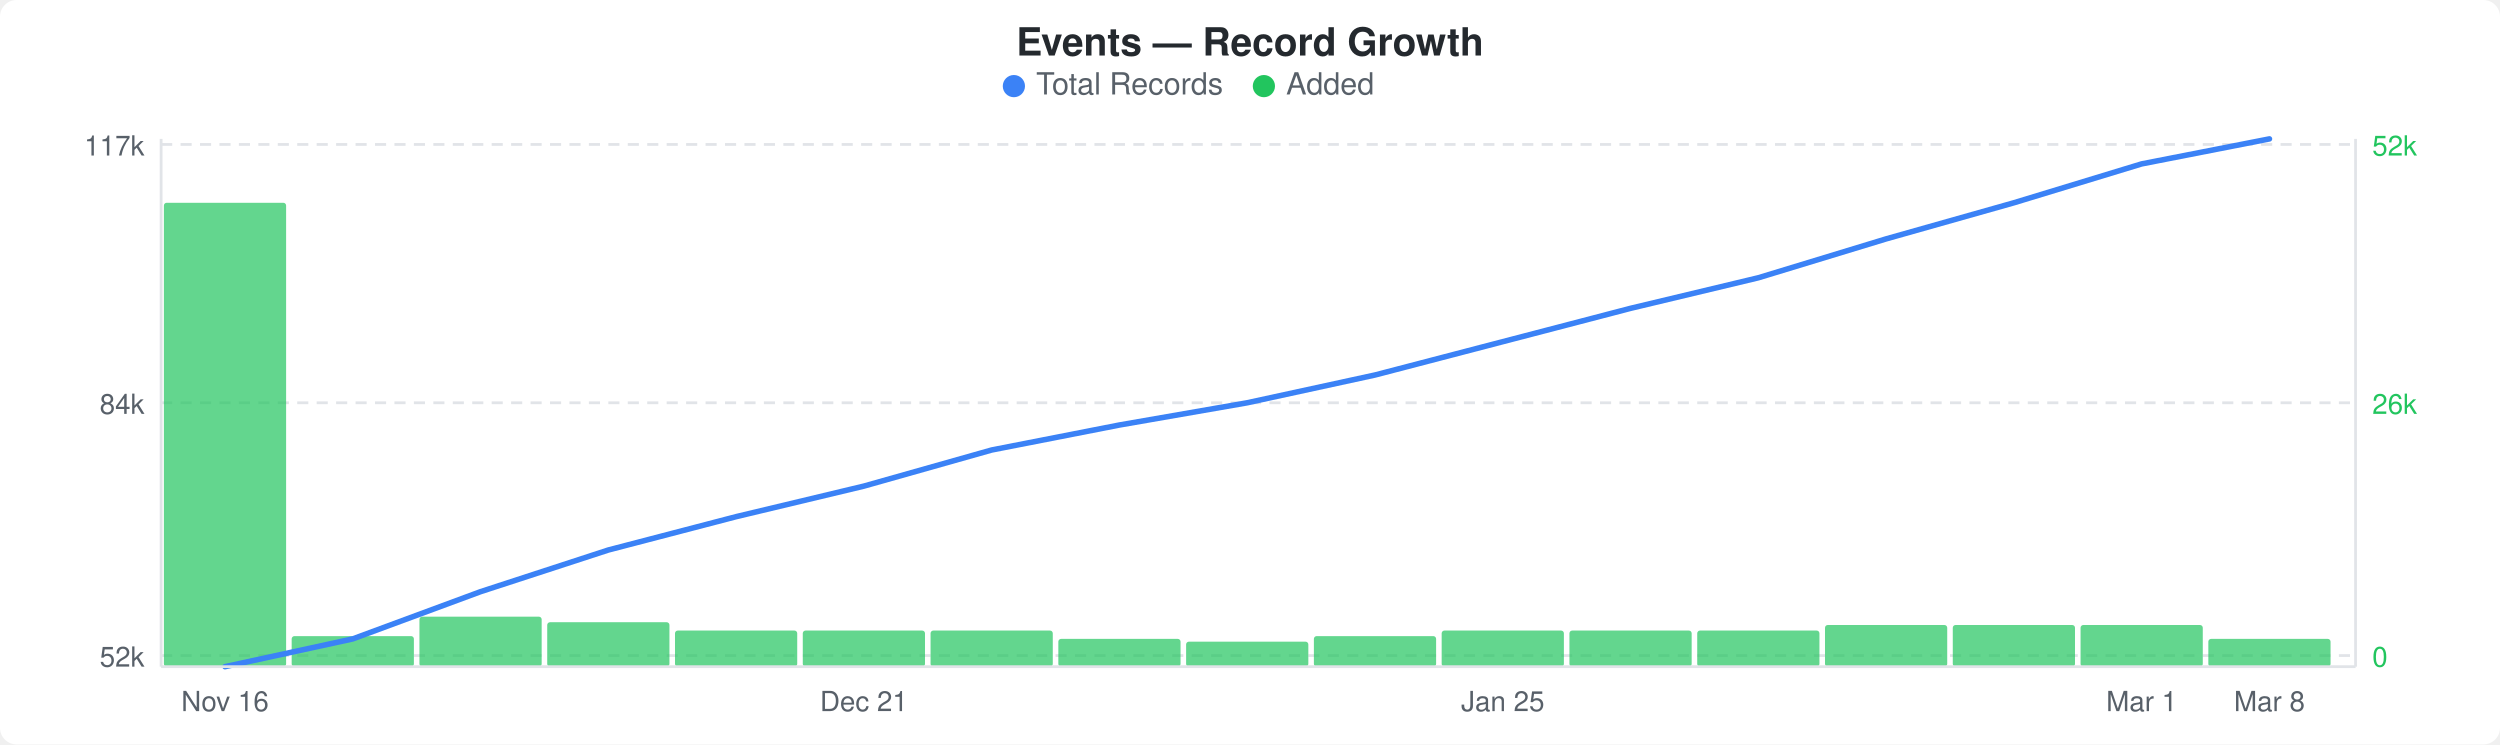
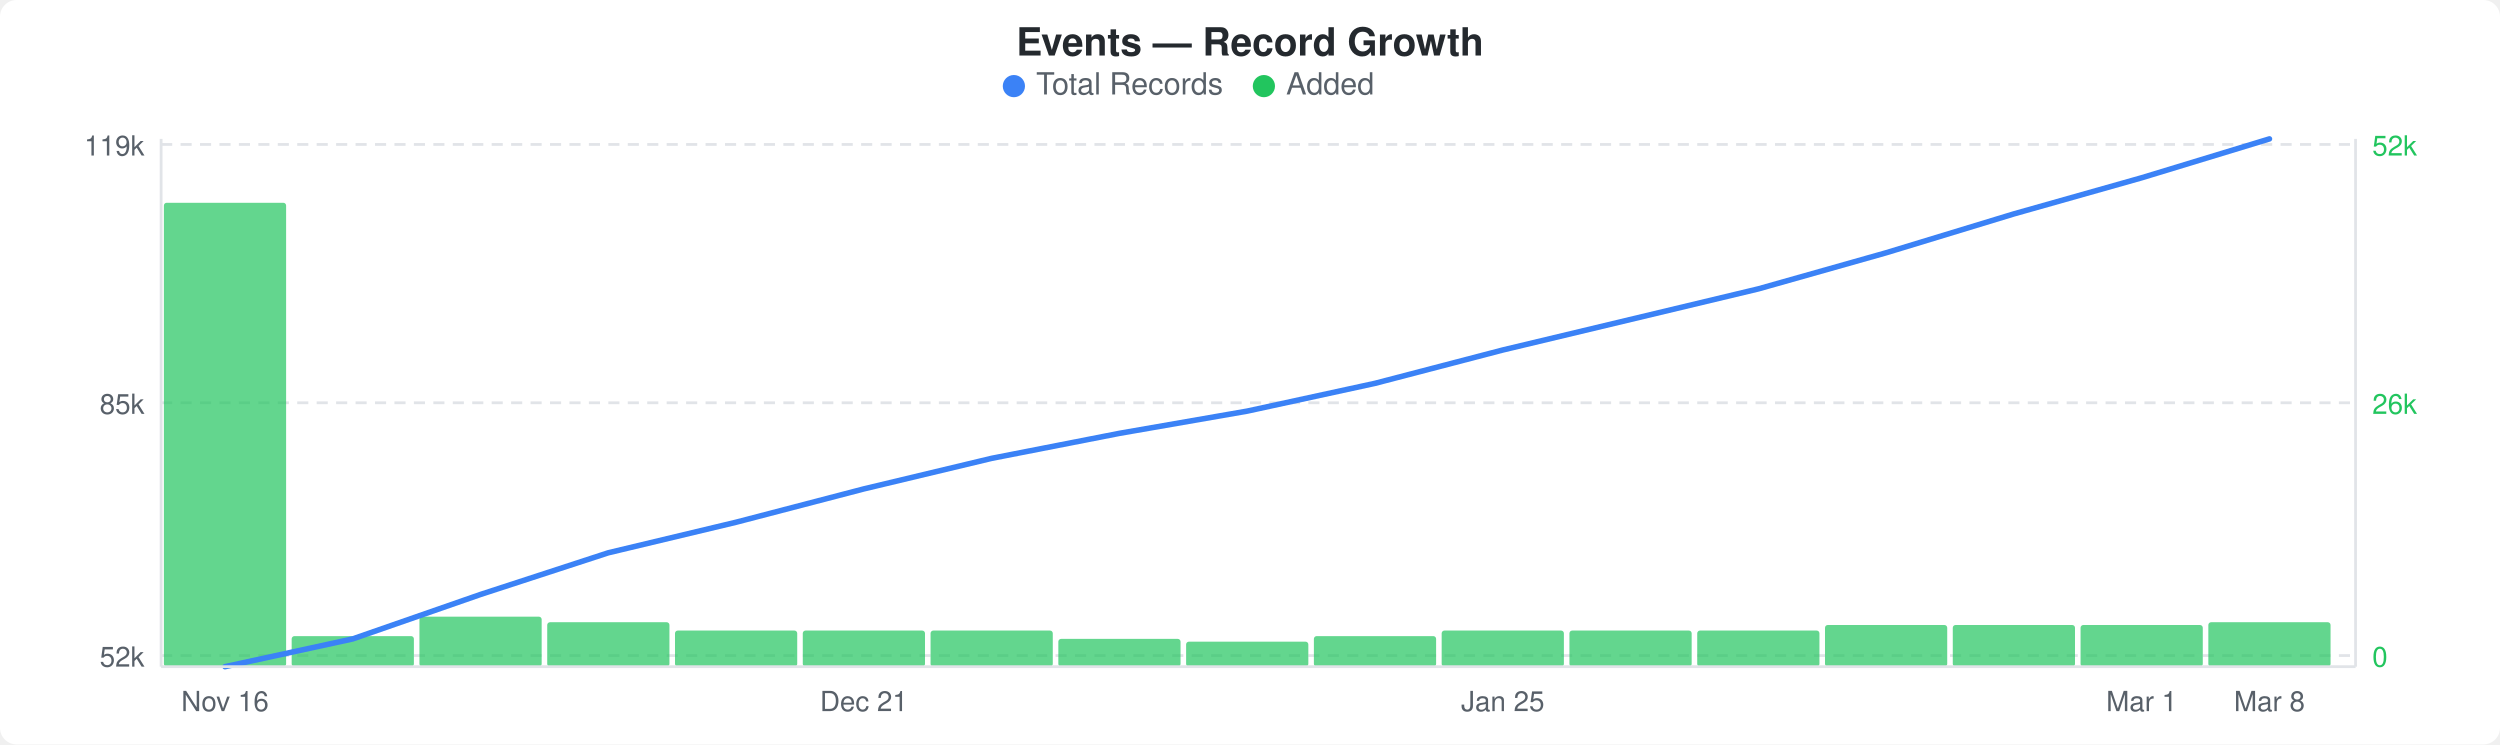
<svg xmlns="http://www.w3.org/2000/svg" width="900" height="268" viewBox="0 0 900 268">
  <rect width="900" height="268" fill="#ffffff" rx="6" ry="6" />
  <text x="450" y="20" text-anchor="middle" font-family="-apple-system, BlinkMacSystemFont, &quot;Segoe UI&quot;, Helvetica, Arial, sans-serif" font-size="14" font-weight="600" fill="#24292e">Events — Record Growth</text>
  <circle cx="365" cy="31" r="4" fill="#3b82f6" />
  <text x="373" y="34" font-family="-apple-system, BlinkMacSystemFont, &quot;Segoe UI&quot;, Helvetica, Arial, sans-serif" font-size="11" fill="#586069">Total Records</text>
  <circle cx="455" cy="31" r="4" fill="#22c55e" />
  <text x="463" y="34" font-family="-apple-system, BlinkMacSystemFont, &quot;Segoe UI&quot;, Helvetica, Arial, sans-serif" font-size="11" fill="#586069">Added</text>
  <line x1="58" y1="52" x2="848" y2="52" stroke="#e1e4e8" stroke-width="1" stroke-dasharray="4,3" />
  <line x1="58" y1="145" x2="848" y2="145" stroke="#e1e4e8" stroke-width="1" stroke-dasharray="4,3" />
  <line x1="58" y1="236" x2="848" y2="236" stroke="#e1e4e8" stroke-width="1" stroke-dasharray="4,3" />
  <rect x="59" y="73" width="44" height="167" rx="1" fill="#22c55eb3" />
  <rect x="105" y="229" width="44" height="11" rx="1" fill="#22c55eb3" />
  <rect x="151" y="222" width="44" height="18" rx="1" fill="#22c55eb3" />
  <rect x="197" y="224" width="44" height="16" rx="1" fill="#22c55eb3" />
  <rect x="243" y="227" width="44" height="13" rx="1" fill="#22c55eb3" />
  <rect x="289" y="227" width="44" height="13" rx="1" fill="#22c55eb3" />
  <rect x="335" y="227" width="44" height="13" rx="1" fill="#22c55eb3" />
  <rect x="381" y="230" width="44" height="10" rx="1" fill="#22c55eb3" />
  <rect x="427" y="231" width="44" height="9" rx="1" fill="#22c55eb3" />
  <rect x="473" y="229" width="44" height="11" rx="1" fill="#22c55eb3" />
  <rect x="519" y="227" width="44" height="13" rx="1" fill="#22c55eb3" />
  <rect x="565" y="227" width="44" height="13" rx="1" fill="#22c55eb3" />
  <rect x="611" y="227" width="44" height="13" rx="1" fill="#22c55eb3" />
  <rect x="657" y="225" width="44" height="15" rx="1" fill="#22c55eb3" />
  <rect x="703" y="225" width="44" height="15" rx="1" fill="#22c55eb3" />
  <rect x="749" y="225" width="44" height="15" rx="1" fill="#22c55eb3" />
-   <rect x="795" y="230" width="44" height="10" rx="1" fill="#22c55eb3" />
-   <polyline points="81,240 127,230 173,213 219,198 265,186 311,175 357,162 403,153 449,145 495,135 541,123 587,111 633,100 679,86 725,73 771,59 817,50" fill="none" stroke="#3b82f6" stroke-width="2" stroke-linejoin="round" stroke-linecap="round" />
-   <text x="52" y="56" text-anchor="end" font-family="-apple-system, BlinkMacSystemFont, &quot;Segoe UI&quot;, Helvetica, Arial, sans-serif" font-size="10" fill="#586069">117k</text>
-   <text x="52" y="149" text-anchor="end" font-family="-apple-system, BlinkMacSystemFont, &quot;Segoe UI&quot;, Helvetica, Arial, sans-serif" font-size="10" fill="#586069">84k</text>
+   <rect x="795" y="224" width="44" height="16" rx="1" fill="#22c55eb3" />
+   <polyline points="81,240 127,230 173,214 219,199 265,188 311,176 357,165 403,156 449,148 495,138 541,126 587,115 633,104 679,91 725,77 771,64 817,50" fill="none" stroke="#3b82f6" stroke-width="2" stroke-linejoin="round" stroke-linecap="round" />
+   <text x="52" y="56" text-anchor="end" font-family="-apple-system, BlinkMacSystemFont, &quot;Segoe UI&quot;, Helvetica, Arial, sans-serif" font-size="10" fill="#586069">119k</text>
+   <text x="52" y="149" text-anchor="end" font-family="-apple-system, BlinkMacSystemFont, &quot;Segoe UI&quot;, Helvetica, Arial, sans-serif" font-size="10" fill="#586069">85k</text>
  <text x="52" y="240" text-anchor="end" font-family="-apple-system, BlinkMacSystemFont, &quot;Segoe UI&quot;, Helvetica, Arial, sans-serif" font-size="10" fill="#586069">52k</text>
  <text x="854" y="56" text-anchor="start" font-family="-apple-system, BlinkMacSystemFont, &quot;Segoe UI&quot;, Helvetica, Arial, sans-serif" font-size="10" fill="#22c55e">52k</text>
  <text x="854" y="149" text-anchor="start" font-family="-apple-system, BlinkMacSystemFont, &quot;Segoe UI&quot;, Helvetica, Arial, sans-serif" font-size="10" fill="#22c55e">26k</text>
  <text x="854" y="240" text-anchor="start" font-family="-apple-system, BlinkMacSystemFont, &quot;Segoe UI&quot;, Helvetica, Arial, sans-serif" font-size="10" fill="#22c55e">0</text>
  <line x1="58" y1="50" x2="58" y2="240" stroke="#e1e4e8" stroke-width="1" />
  <line x1="58" y1="240" x2="848" y2="240" stroke="#e1e4e8" stroke-width="1" />
  <line x1="848" y1="50" x2="848" y2="240" stroke="#e1e4e8" stroke-width="1" />
  <text x="81" y="256" text-anchor="middle" font-family="-apple-system, BlinkMacSystemFont, &quot;Segoe UI&quot;, Helvetica, Arial, sans-serif" font-size="10" fill="#586069">Nov 16</text>
  <text x="311" y="256" text-anchor="middle" font-family="-apple-system, BlinkMacSystemFont, &quot;Segoe UI&quot;, Helvetica, Arial, sans-serif" font-size="10" fill="#586069">Dec 21</text>
  <text x="541" y="256" text-anchor="middle" font-family="-apple-system, BlinkMacSystemFont, &quot;Segoe UI&quot;, Helvetica, Arial, sans-serif" font-size="10" fill="#586069">Jan 25</text>
  <text x="771" y="256" text-anchor="middle" font-family="-apple-system, BlinkMacSystemFont, &quot;Segoe UI&quot;, Helvetica, Arial, sans-serif" font-size="10" fill="#586069">Mar 1</text>
  <text x="817" y="256" text-anchor="middle" font-family="-apple-system, BlinkMacSystemFont, &quot;Segoe UI&quot;, Helvetica, Arial, sans-serif" font-size="10" fill="#586069">Mar 8</text>
</svg>
